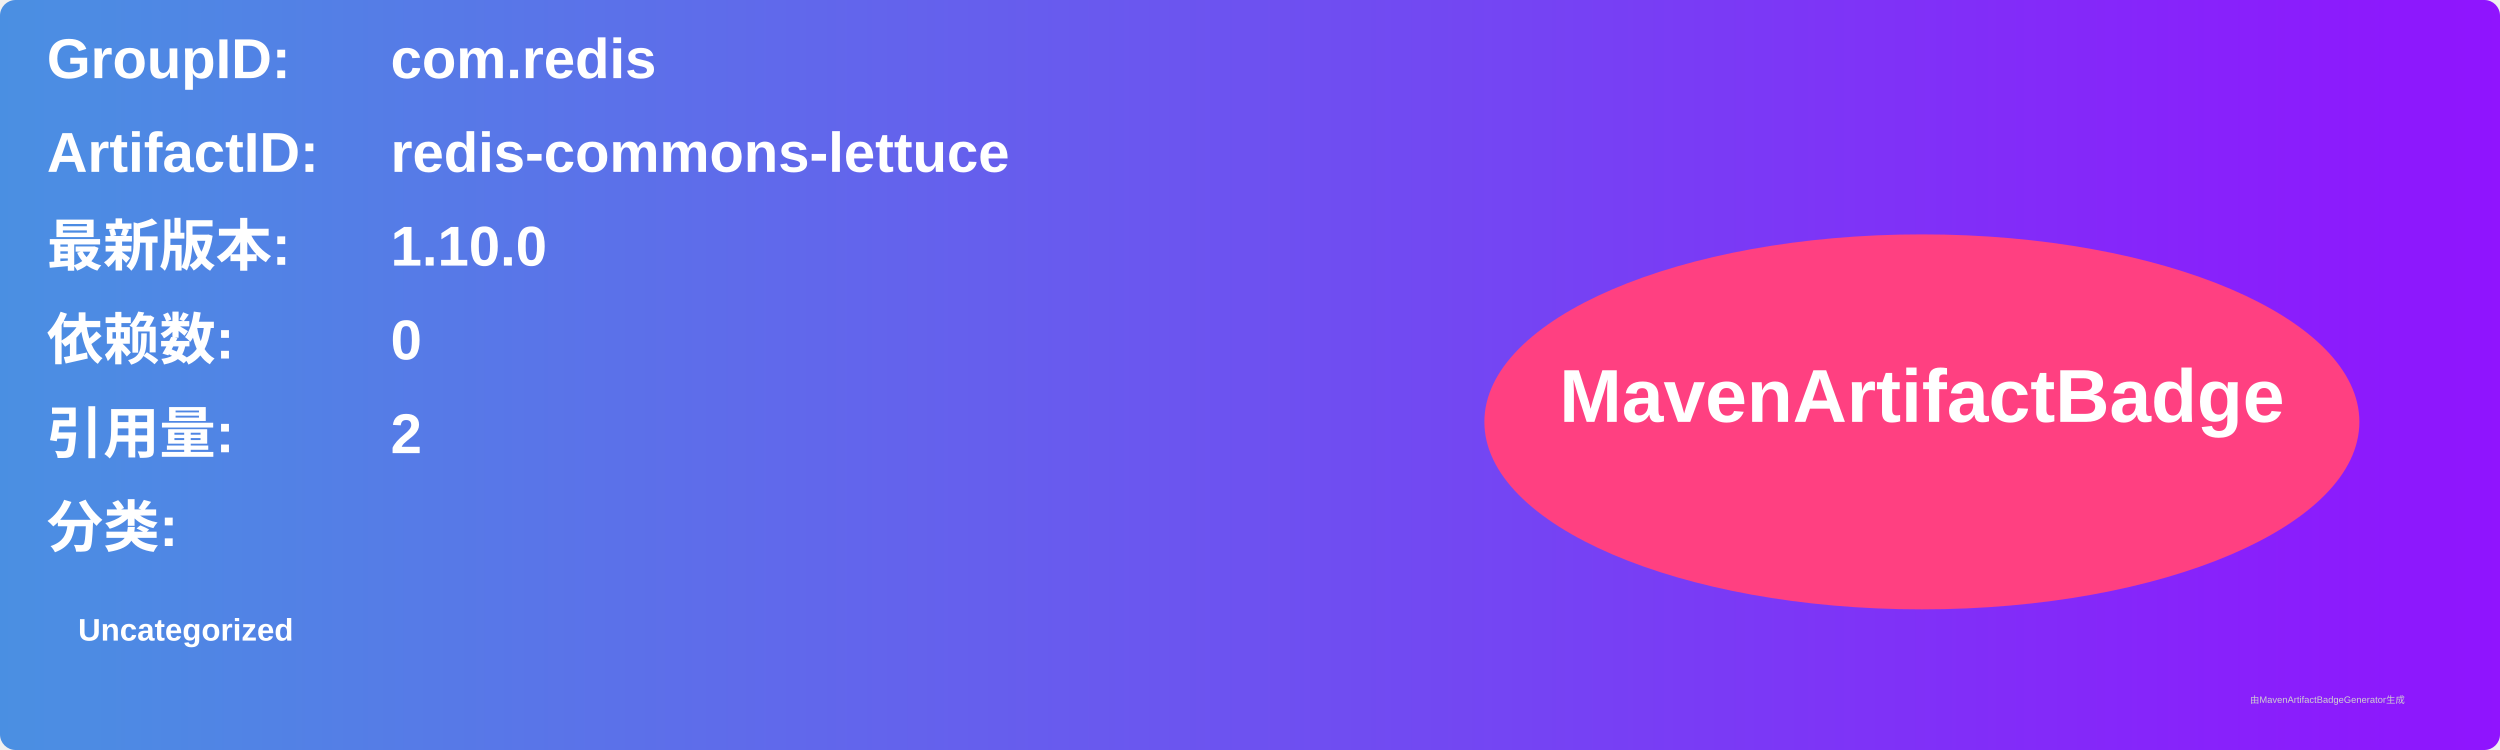
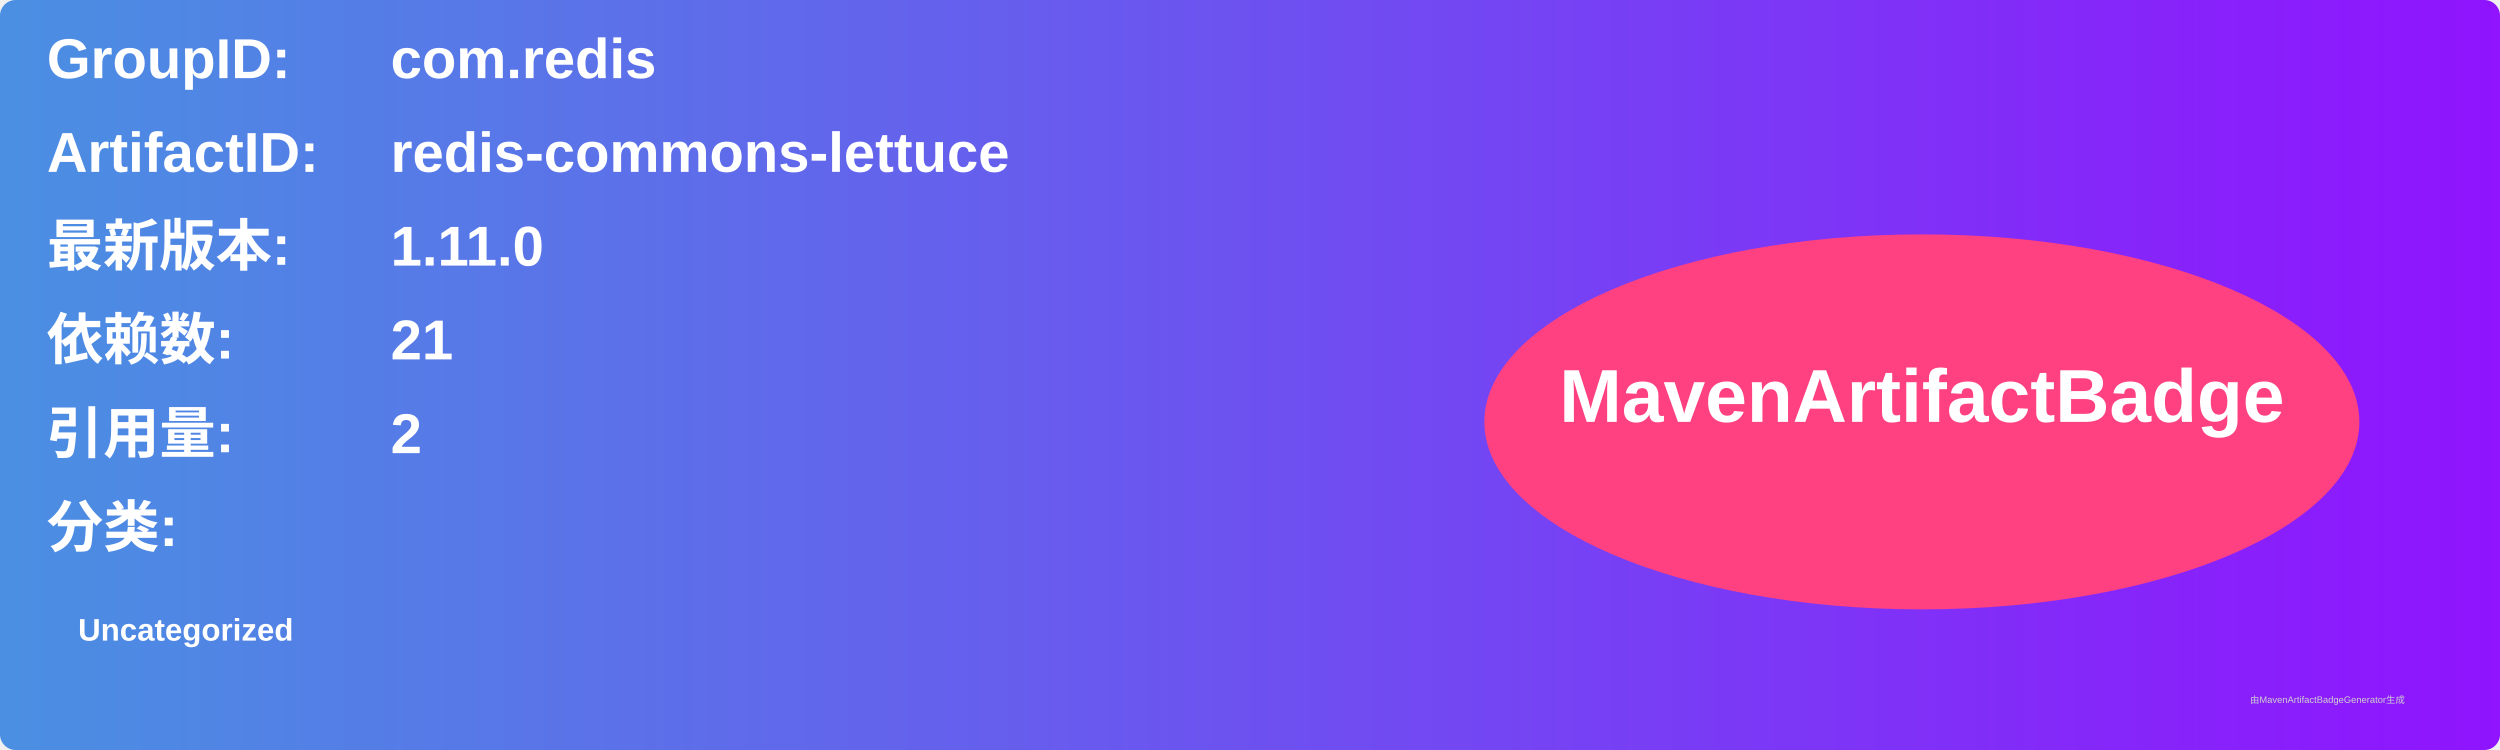
<svg xmlns="http://www.w3.org/2000/svg" width="800" height="240" viewBox="0 0 800 240">
  <linearGradient id="grad" x1="0%" y1="0%" x2="100%" y2="0%">
    <stop offset="0%" stop-color="#4a90e2" />
    <stop offset="100%" stop-color="#9013fe" />
  </linearGradient>
  <rect width="100%" height="100%" rx="5" ry="5" fill="url(#grad)" />
  <g transform="translate(15, 15)">
    <text x="0" y="10" font-family="Arial" font-size="18" fill="white" font-weight="bold" width="260">GroupID:</text>
    <text x="110" y="10" font-family="Arial" font-size="18" fill="white" font-weight="bold" width="460">com.redis</text>
    <text x="0" y="40" font-family="Arial" font-size="18" fill="white" font-weight="bold" width="260">ArtifactID:</text>
    <text x="110" y="40" font-family="Arial" font-size="18" fill="white" font-weight="bold" width="460">redis-commons-lettuce</text>
    <text x="0" y="70" font-family="Arial" font-size="18" fill="white" font-weight="bold">最新版本:</text>
    <text x="110" y="70" font-family="Arial" font-size="18" fill="white" font-weight="bold">
-       <tspan font-weight="bold">1.10.0</tspan>
+       <tspan font-weight="bold">1.11.0</tspan>
    </text>
    <text x="0" y="100" font-family="Arial" font-size="18" fill="white" font-weight="bold">依赖数: </text>
    <text x="110" y="100" font-family="Arial" font-size="18" fill="white">
-       <tspan font-weight="bold">0</tspan>
+       <tspan font-weight="bold">21</tspan>
    </text>
    <text x="0" y="130" font-family="Arial" font-size="18" fill="white" font-weight="bold">引用量: </text>
    <text x="110" y="130" font-family="Arial" font-size="18" fill="white">
      <tspan font-weight="bold">2</tspan>
    </text>
    <text x="0" y="160" font-family="Arial" font-size="18" fill="white" font-weight="bold">分类:</text>
    <text x="10" y="190" font-family="Arial" font-size="10" fill="white">
      <tspan font-weight="bold">Uncategorized</tspan>
    </text>
    <ellipse cx="600" cy="120" rx="140" ry="60" fill="#ff4081" />
    <text x="600" y="120" text-anchor="middle" font-family="Arial" font-size="24" fill="white" font-weight="bold">MavenArtifactBadge</text>
  </g>
  <text x="720" y="225" font-family="Arial" font-size="3" fill="#d0d0d0">由MavenArtifactBadgeGenerator生成</text>
</svg>
